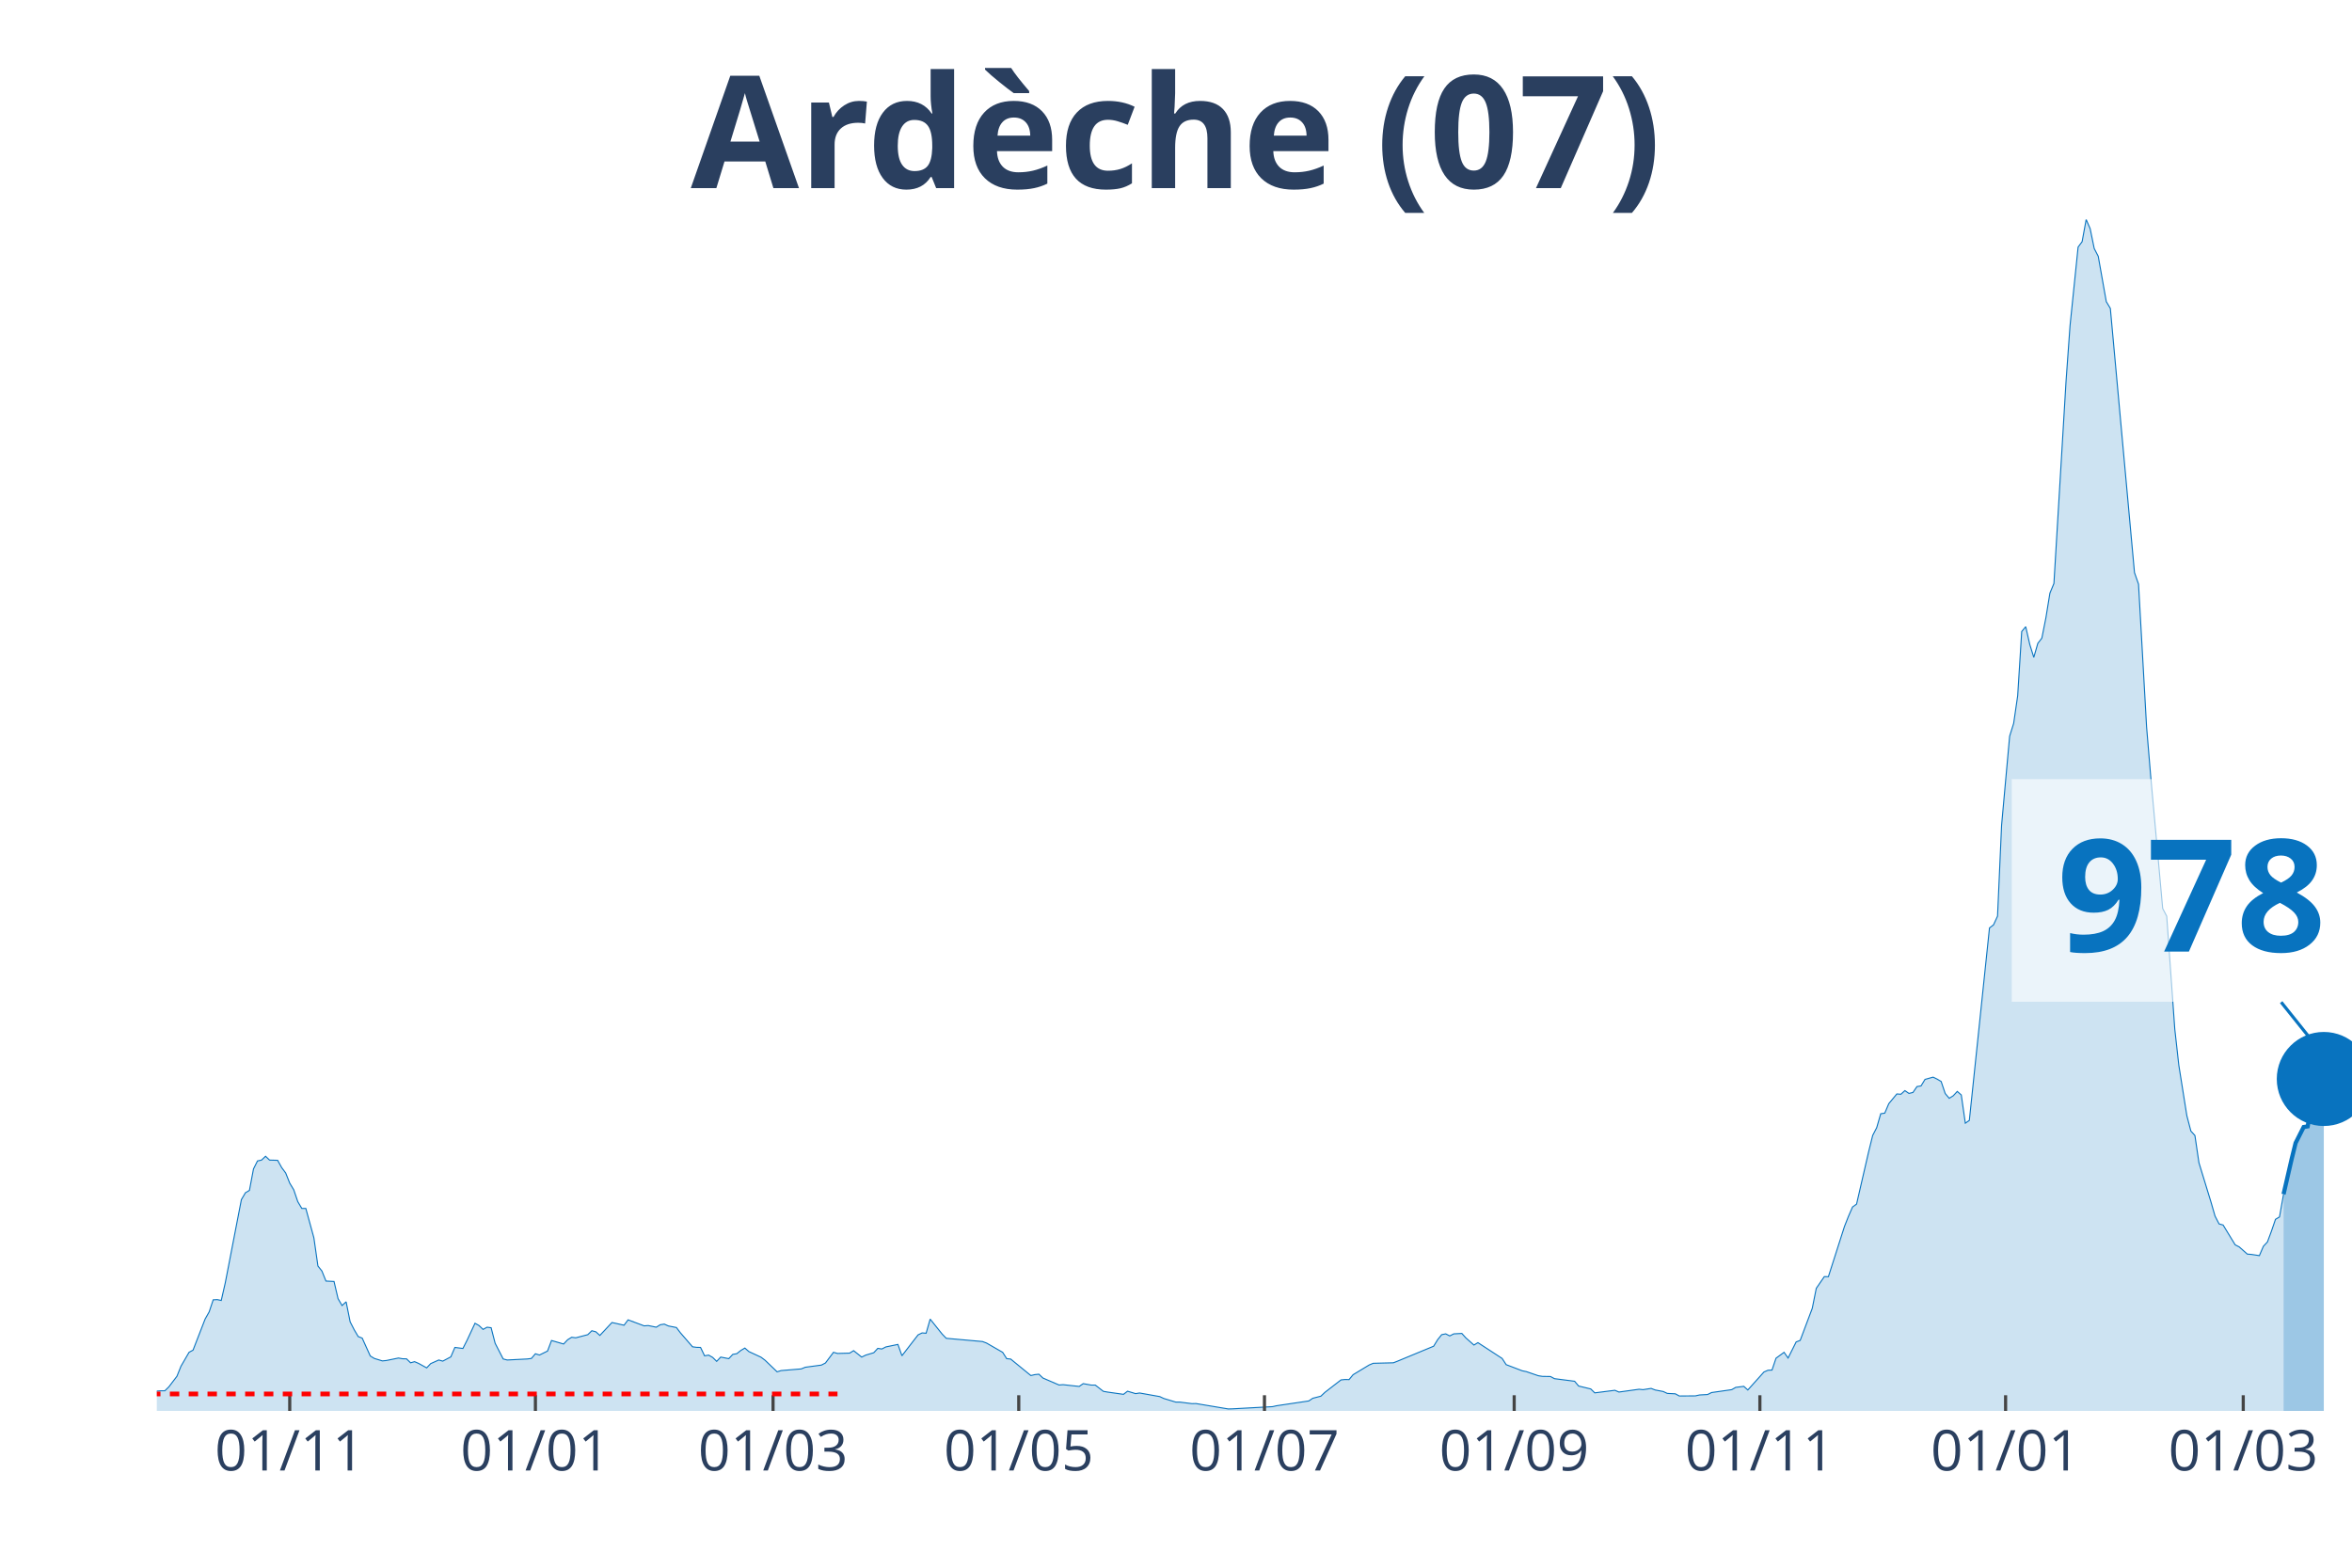
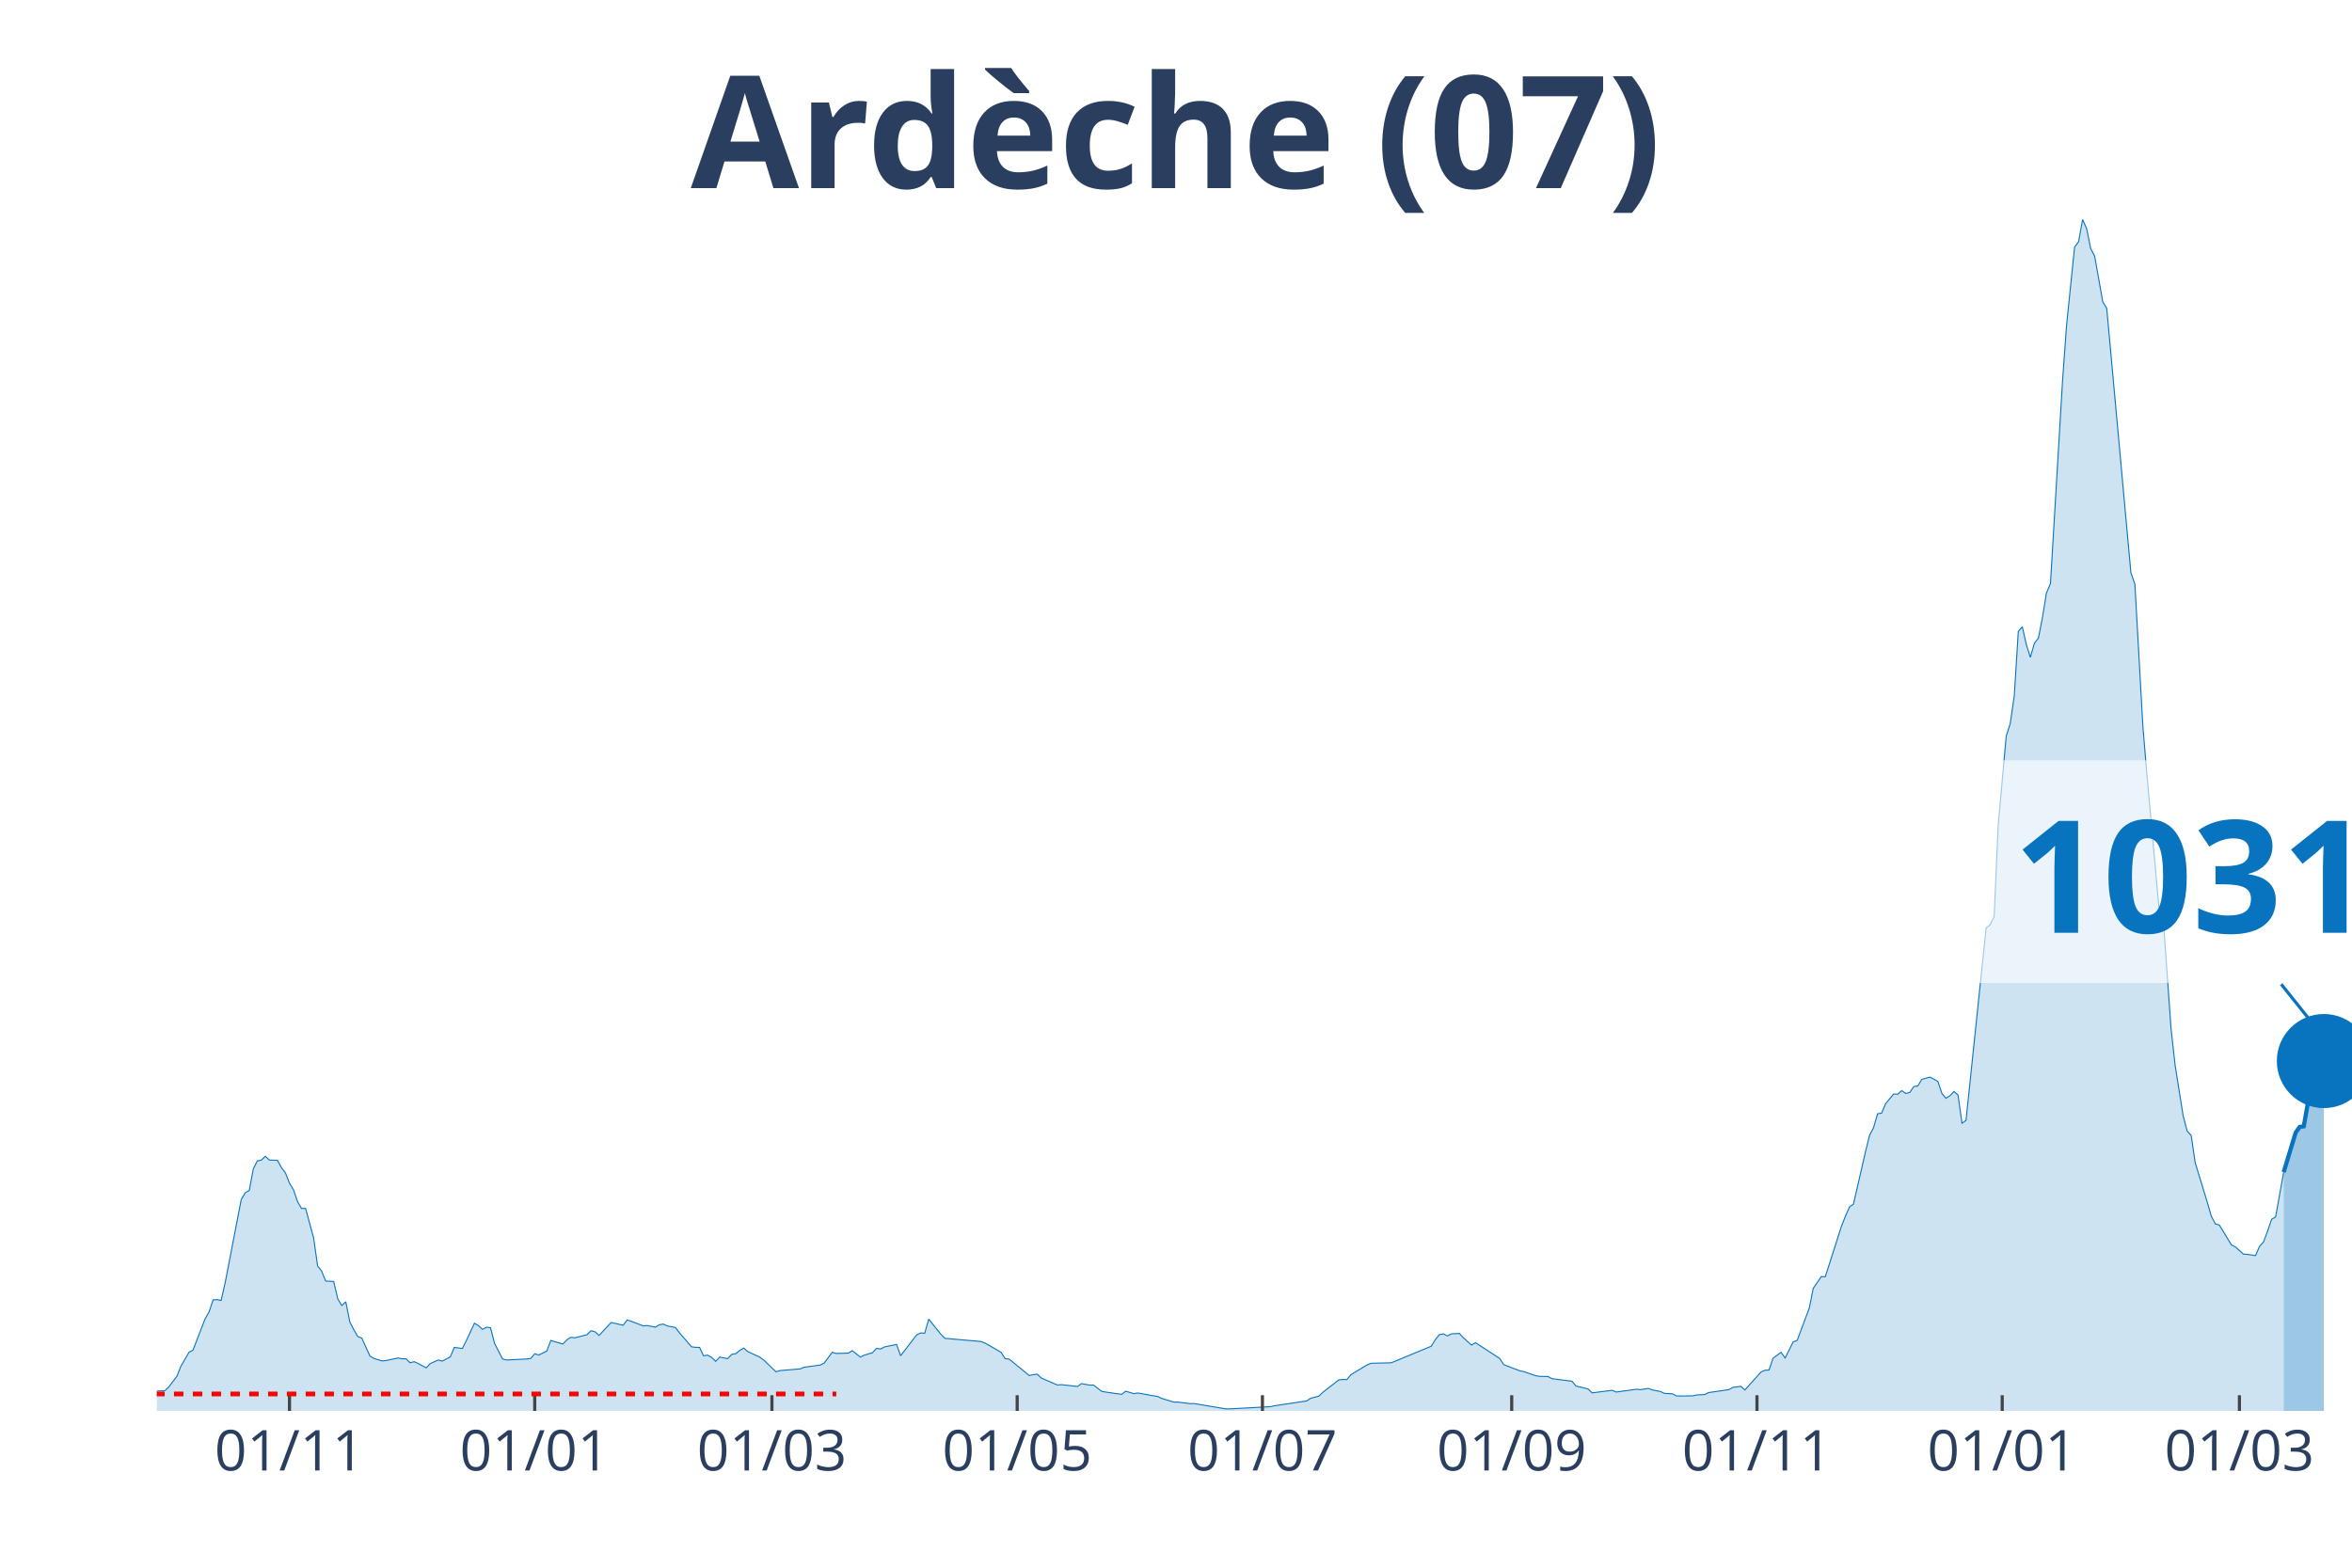
<svg xmlns="http://www.w3.org/2000/svg" class="main-svg" width="1125" height="750" style="" viewBox="0 0 750 500">
  <rect x="0" y="0" width="750" height="500" style="fill: rgb(0, 0, 0); fill-opacity: 0;" />
-   <defs id="defs-27e20d">
+   <defs id="defs-c6e2a6">
    <g class="clips">
-       <clipPath id="clip27e20dxyplot" class="plotclip">
+       <clipPath id="clipc6e2a6xyplot" class="plotclip">
        <rect width="700" height="380" />
      </clipPath>
-       <clipPath class="axesclip" id="clip27e20dx">
+       <clipPath class="axesclip" id="clipc6e2a6x">
        <rect x="50" y="0" width="700" height="500" />
      </clipPath>
-       <clipPath class="axesclip" id="clip27e20dy">
+       <clipPath class="axesclip" id="clipc6e2a6y">
        <rect x="0" y="70" width="750" height="380" />
      </clipPath>
-       <clipPath class="axesclip" id="clip27e20dxy">
+       <clipPath class="axesclip" id="clipc6e2a6xy">
        <rect x="50" y="70" width="700" height="380" />
      </clipPath>
    </g>
    <g class="gradients" />
  </defs>
  <g class="bglayer">
    <rect class="bg" x="50" y="70" width="700" height="380" style="fill: rgb(0, 0, 0); fill-opacity: 0; stroke-width: 0;" />
  </g>
  <g class="layer-below">
    <g class="imagelayer" />
    <g class="shapelayer" />
  </g>
  <g class="cartesianlayer">
    <g class="subplot xy">
      <g class="layer-subplot">
        <g class="shapelayer" />
        <g class="imagelayer" />
      </g>
      <g class="gridlayer">
        <g class="x">
-           <path class="xgrid crisp" transform="translate(92.39,0)" d="M0,70v380" style="stroke: rgb(255, 255, 255); stroke-opacity: 1; stroke-width: 1px;" />
-           <path class="xgrid crisp" transform="translate(170.73,0)" d="M0,70v380" style="stroke: rgb(255, 255, 255); stroke-opacity: 1; stroke-width: 1px;" />
-           <path class="xgrid crisp" transform="translate(246.51,0)" d="M0,70v380" style="stroke: rgb(255, 255, 255); stroke-opacity: 1; stroke-width: 1px;" />
-           <path class="xgrid crisp" transform="translate(324.86,0)" d="M0,70v380" style="stroke: rgb(255, 255, 255); stroke-opacity: 1; stroke-width: 1px;" />
-           <path class="xgrid crisp" transform="translate(403.21,0)" d="M0,70v380" style="stroke: rgb(255, 255, 255); stroke-opacity: 1; stroke-width: 1px;" />
-           <path class="xgrid crisp" transform="translate(482.84,0)" d="M0,70v380" style="stroke: rgb(255, 255, 255); stroke-opacity: 1; stroke-width: 1px;" />
-           <path class="xgrid crisp" transform="translate(561.19,0)" d="M0,70v380" style="stroke: rgb(255, 255, 255); stroke-opacity: 1; stroke-width: 1px;" />
-           <path class="xgrid crisp" transform="translate(639.54,0)" d="M0,70v380" style="stroke: rgb(255, 255, 255); stroke-opacity: 1; stroke-width: 1px;" />
-           <path class="xgrid crisp" transform="translate(715.32,0)" d="M0,70v380" style="stroke: rgb(255, 255, 255); stroke-opacity: 1; stroke-width: 1px;" />
+           <path class="xgrid crisp" transform="translate(92.31,0)" d="M0,70v380" style="stroke: rgb(255, 255, 255); stroke-opacity: 1; stroke-width: 1px;" />
+           <path class="xgrid crisp" transform="translate(170.51,0)" d="M0,70v380" style="stroke: rgb(255, 255, 255); stroke-opacity: 1; stroke-width: 1px;" />
+           <path class="xgrid crisp" transform="translate(246.15,0)" d="M0,70v380" style="stroke: rgb(255, 255, 255); stroke-opacity: 1; stroke-width: 1px;" />
+           <path class="xgrid crisp" transform="translate(324.36,0)" d="M0,70v380" style="stroke: rgb(255, 255, 255); stroke-opacity: 1; stroke-width: 1px;" />
+           <path class="xgrid crisp" transform="translate(402.56,0)" d="M0,70v380" style="stroke: rgb(255, 255, 255); stroke-opacity: 1; stroke-width: 1px;" />
+           <path class="xgrid crisp" transform="translate(482.05,0)" d="M0,70v380" style="stroke: rgb(255, 255, 255); stroke-opacity: 1; stroke-width: 1px;" />
+           <path class="xgrid crisp" transform="translate(560.26,0)" d="M0,70v380" style="stroke: rgb(255, 255, 255); stroke-opacity: 1; stroke-width: 1px;" />
+           <path class="xgrid crisp" transform="translate(638.46,0)" d="M0,70v380" style="stroke: rgb(255, 255, 255); stroke-opacity: 1; stroke-width: 1px;" />
+           <path class="xgrid crisp" transform="translate(714.1,0)" d="M0,70v380" style="stroke: rgb(255, 255, 255); stroke-opacity: 1; stroke-width: 1px;" />
        </g>
        <g class="y" />
      </g>
      <g class="zerolinelayer" />
      <path class="xlines-below" />
      <path class="ylines-below" />
      <g class="overlines-below" />
      <g class="xaxislayer-below" />
      <g class="yaxislayer-below" />
      <g class="overaxes-below" />
-       <g class="plot" transform="translate(50, 70)" clip-path="url('#clip27e20dxyplot')">
+       <g class="plot" transform="translate(50, 70)" clip-path="url('#clipc6e2a6xyplot')">
        <g class="scatterlayer mlayer">
-           <g class="trace scatter tracea73217" style="stroke-miterlimit: 2;">
+           <g class="trace scatter tracefc25ee" style="stroke-miterlimit: 2;">
            <g class="fills">
              <g>
-                 <path class="js-fill" d="M678.17,380L-174.68,380L-174.68,379.47L-146.42,379.44L-145.14,379.17L-127.16,379.77L-125.87,379.8L-46.24,378.11L-44.95,377.65L-24.4,376.49L-23.12,376.56L-19.27,376.29L-17.98,376.03L-5.14,375.9L-3.85,375.77L0,373.68L1.28,373.58L2.57,373.58L3.85,372.32L6.42,368.95L7.71,365.74L10.28,361.31L11.56,360.61L15.41,350.69L16.7,348.41L17.98,344.57L19.27,344.5L20.55,344.77L21.83,339.17L26.97,312.61L28.26,310.42L29.54,309.66L30.83,302.82L32.11,300.27L33.39,300L34.68,298.78L35.96,300L38.53,300.07L39.82,302.39L41.1,304.11L42.39,307.35L43.67,309.47L44.95,313.24L46.24,315.42L47.52,315.42L50.09,324.78L51.38,333.78L52.66,335.4L53.94,338.58L56.51,338.71L57.8,344.2L59.08,346.39L60.37,345.2L61.65,351.58L62.94,354.1L64.22,356.28L65.5,356.78L68.07,362.47L69.36,363.26L71.93,364.05L73.21,363.92L77.06,363.13L78.35,363.36L79.63,363.39L80.92,364.65L82.2,364.29L83.49,364.85L86.06,366.27L87.34,364.91L89.91,363.76L91.19,364.12L93.76,362.76L95.05,359.75L97.61,360.08L98.9,357.54L101.47,352.04L102.75,352.77L104.04,354L105.32,353.3L106.61,353.47L107.89,358.43L110.46,363.43L111.74,363.76L118.17,363.43L119.45,363.26L120.73,361.77L122.02,362.17L124.59,360.91L125.87,357.54L129.72,358.66L131.01,357.3L132.29,356.51L133.58,356.68L137.43,355.68L138.72,354.43L140,354.76L141.28,355.92L145.14,351.81L146.42,352.08L148.99,352.67L150.28,350.95L155.41,352.87L156.7,352.77L159.27,353.3L160.55,352.51L161.83,352.31L163.12,352.9L165.69,353.4L166.97,355.09L170.83,359.55L172.11,359.72L173.39,359.75L174.68,362.43L175.96,362.2L177.25,362.93L178.53,364.19L179.82,362.83L182.39,363.33L183.67,361.97L184.95,361.74L186.24,360.71L187.52,359.95L188.81,361.08L192.66,362.86L193.94,363.82L197.8,367.53L199.08,367.13L205.5,366.6L206.79,366.07L211.93,365.38L213.21,364.72L215.78,361.31L217.06,361.67L220.92,361.57L222.2,360.78L224.77,362.83L226.06,362.2L228.62,361.44L229.91,360.05L231.19,360.25L232.48,359.59L236.33,358.79L237.61,362.4L242.75,355.75L244.04,355.12L245.32,355.22L246.61,350.72L250.46,355.52L251.74,356.84L263.3,357.87L264.59,358.36L269.72,361.31L271.01,363.33L272.29,363.46L273.58,364.52L278.72,368.72L280,368.42L281.28,368.29L282.57,369.51L287.71,371.73L288.99,371.63L294.13,372.19L295.41,371.3L297.98,371.76L299.27,371.76L301.83,373.75L303.12,373.98L308.26,374.71L309.54,373.71L312.11,374.48L313.39,374.28L319.82,375.43L321.1,376.03L324.95,377.19L326.24,377.19L330.09,377.68L331.38,377.65L341.65,379.37L342.94,379.34L355.78,378.64L357.06,378.35L367.34,376.82L368.62,375.96L371.19,375.3L372.48,374.08L377.61,370.11L378.9,369.98L380.18,370.01L381.47,368.45L386.61,365.34L387.89,364.81L394.31,364.65L395.6,364.15L407.16,359.36L408.44,357.27L409.72,355.68L411.01,355.42L412.29,356.08L413.58,355.42L416.15,355.29L417.43,356.71L420,358.99L421.28,358.23L428.99,363.26L430.28,365.24L435.41,367.2L436.7,367.46L440.55,368.78L441.83,368.98L444.4,369.02L445.69,369.71L452.11,370.54L453.39,372.06L457.25,372.99L458.53,374.24L464.95,373.42L466.24,373.98L472.66,373.09L473.94,373.22L476.51,372.82L477.8,373.32L480.37,373.81L481.65,374.41L484.22,374.54L485.5,375.24L490.64,375.2L491.93,374.91L494.5,374.77L495.78,374.14L502.2,373.22L503.49,372.49L506.06,372.16L507.34,373.32L512.48,367.59L513.76,367.03L515.05,366.97L516.33,363.19L518.9,361.31L520.18,363.13L522.75,358L524.04,357.5L527.89,347.28L529.17,340.9L531.74,337.16L533.03,337.19L538.17,321.14L539.45,317.9L540.73,314.96L542.02,314.03L545.87,297.32L547.16,292.13L548.44,289.65L549.72,285.22L551.01,285.02L552.29,282.01L554.86,278.9L556.15,279L557.43,277.84L558.72,278.73L560,278.43L561.28,276.55L562.57,276.35L563.85,274.26L566.42,273.54L567.71,274.17L568.99,274.93L570.28,278.76L571.56,280.29L572.84,279.49L574.13,278.1L575.41,279.23L576.7,288.23L577.98,287.33L584.4,225.96L585.69,224.97L586.97,222.19L588.26,193.21L590.83,164.79L592.11,160.72L593.39,151.92L594.68,131.41L595.96,129.89L597.25,135.54L598.53,139.65L599.82,135.18L601.1,133.53L602.39,127.04L603.67,119.17L604.95,116.09L608.81,51.64L610.09,33.84L612.66,8.8L613.94,7.08L615.23,0L616.51,2.94L617.8,9.26L619.08,11.74L621.65,26.2L622.94,28.35L630.64,112.62L631.93,116.32L634.5,161.88L635.78,177.23L639.63,219.74L640.92,222.22L643.49,258.22L644.77,269.7L647.34,285.84L648.62,290.74L649.91,292.16L651.19,300.83L655.05,313.44L656.33,317.87L657.61,320.35L658.9,320.71L662.75,327.03L664.04,327.69L666.61,329.98L667.89,330.08L670.46,330.47L671.74,327.5L673.03,326.11L674.31,322.67L675.6,318.89L676.88,318.13L678.17,310.89" style="fill: rgb(8, 115, 191); fill-opacity: 0.2; stroke-width: 0;" />
+                 <path class="js-fill" d="M678.21,380L-174.36,380L-174.36,379.47L-146.15,379.44L-144.87,379.17L-126.92,379.77L-125.64,379.8L-46.15,378.11L-44.87,377.65L-24.36,376.49L-23.08,376.56L-19.23,376.29L-17.95,376.03L-5.13,375.9L-3.85,375.77L0,373.68L1.28,373.58L2.56,373.58L3.85,372.32L6.41,368.95L7.69,365.74L10.26,361.31L11.54,360.61L15.38,350.69L16.67,348.41L17.95,344.57L19.23,344.5L20.51,344.77L21.79,339.17L26.92,312.61L28.21,310.42L29.49,309.66L30.77,302.82L32.05,300.27L33.33,300L34.62,298.78L35.9,300L38.46,300.07L39.74,302.39L41.03,304.11L42.31,307.35L43.59,309.47L44.87,313.24L46.15,315.42L47.44,315.42L50,324.78L51.28,333.78L52.56,335.4L53.85,338.58L56.41,338.71L57.69,344.2L58.97,346.39L60.26,345.2L61.54,351.58L62.82,354.1L64.1,356.28L65.38,356.78L67.95,362.47L69.23,363.26L71.79,364.05L73.08,363.92L76.92,363.13L78.21,363.36L79.49,363.39L80.77,364.65L82.05,364.29L83.33,364.85L85.9,366.27L87.18,364.91L89.74,363.76L91.03,364.12L93.59,362.76L94.87,359.75L97.44,360.08L98.72,357.54L101.28,352.04L102.56,352.77L103.85,354L105.13,353.3L106.41,353.47L107.69,358.43L110.26,363.43L111.54,363.76L117.95,363.43L119.23,363.26L120.51,361.77L121.79,362.17L124.36,360.91L125.64,357.54L129.49,358.66L130.77,357.3L132.05,356.51L133.33,356.68L137.18,355.68L138.46,354.43L139.74,354.76L141.03,355.92L144.87,351.81L146.15,352.08L148.72,352.67L150,350.95L155.13,352.87L156.41,352.77L158.97,353.3L160.26,352.51L161.54,352.31L162.82,352.9L165.38,353.4L166.67,355.09L170.51,359.55L171.79,359.72L173.08,359.75L174.36,362.43L175.64,362.2L176.92,362.93L178.21,364.19L179.49,362.83L182.05,363.33L183.33,361.97L184.62,361.74L185.9,360.71L187.18,359.95L188.46,361.08L192.31,362.86L193.59,363.82L197.44,367.53L198.72,367.13L205.13,366.6L206.41,366.07L211.54,365.38L212.82,364.72L215.38,361.31L216.67,361.67L220.51,361.57L221.79,360.78L224.36,362.83L225.64,362.2L228.21,361.44L229.49,360.05L230.77,360.25L232.05,359.59L235.9,358.79L237.18,362.4L242.31,355.75L243.59,355.12L244.87,355.22L246.15,350.72L250,355.52L251.28,356.84L262.82,357.87L264.1,358.36L269.23,361.31L270.51,363.33L271.79,363.46L273.08,364.52L278.21,368.72L279.49,368.42L280.77,368.29L282.05,369.51L287.18,371.73L288.46,371.63L293.59,372.19L294.87,371.3L297.44,371.76L298.72,371.76L301.28,373.75L302.56,373.98L307.69,374.71L308.97,373.71L311.54,374.48L312.82,374.28L319.23,375.43L320.51,376.03L324.36,377.19L325.64,377.19L329.49,377.68L330.77,377.65L341.03,379.37L342.31,379.34L355.13,378.64L356.41,378.35L366.67,376.82L367.95,375.96L370.51,375.3L371.79,374.08L376.92,370.11L378.21,369.98L379.49,370.01L380.77,368.45L385.9,365.34L387.18,364.81L393.59,364.65L394.87,364.15L406.41,359.36L407.69,357.27L408.97,355.68L410.26,355.42L411.54,356.08L412.82,355.42L415.38,355.29L416.67,356.71L419.23,358.99L420.51,358.23L428.21,363.26L429.49,365.24L434.62,367.2L435.9,367.46L439.74,368.78L441.03,368.98L443.59,369.02L444.87,369.71L451.28,370.54L452.56,372.06L456.41,372.99L457.69,374.24L464.1,373.42L465.38,373.98L471.79,373.09L473.08,373.22L475.64,372.82L476.92,373.32L479.49,373.81L480.77,374.41L483.33,374.54L484.62,375.24L489.74,375.2L491.03,374.91L493.59,374.77L494.87,374.14L501.28,373.22L502.56,372.49L505.13,372.16L506.41,373.32L511.54,367.59L512.82,367.03L514.1,366.97L515.38,363.19L517.95,361.31L519.23,363.13L521.79,358L523.08,357.5L526.92,347.28L528.21,340.9L530.77,337.16L532.05,337.19L537.18,321.14L538.46,317.9L539.74,314.96L541.03,314.03L544.87,297.32L546.15,292.13L547.44,289.65L548.72,285.22L550,285.02L551.28,282.01L553.85,278.9L555.13,279L556.41,277.84L557.69,278.73L558.97,278.43L560.26,276.55L561.54,276.35L562.82,274.26L565.38,273.54L566.67,274.17L567.95,274.93L569.23,278.76L570.51,280.29L571.79,279.49L573.08,278.1L574.36,279.23L575.64,288.23L576.92,287.33L583.33,225.96L584.62,224.97L585.9,222.19L587.18,193.21L589.74,164.79L591.03,160.72L592.31,151.92L593.59,131.41L594.87,129.89L596.15,135.54L597.44,139.65L598.72,135.18L600,133.53L601.28,127.04L602.56,119.17L603.85,116.09L607.69,51.64L608.97,33.84L611.54,8.8L612.82,7.08L614.1,0L615.38,2.94L616.67,9.26L617.95,11.74L620.51,26.2L621.79,28.35L629.49,112.62L630.77,116.32L633.33,161.88L634.62,177.23L638.46,219.74L639.74,222.22L642.31,258.22L643.59,269.7L646.15,285.84L647.44,290.74L648.72,292.16L650,300.83L653.85,313.44L655.13,317.87L656.41,320.35L657.69,320.71L661.54,327.03L662.82,327.69L665.38,329.98L666.67,330.08L669.23,330.47L670.51,327.5L671.79,326.11L673.08,322.67L674.36,318.89L675.64,318.13L678.21,303.84" style="fill: rgb(8, 115, 191); fill-opacity: 0.2; stroke-width: 0;" />
              </g>
            </g>
            <g class="errorbars" />
            <g class="lines">
-               <path class="js-line" d="M-174.68,379.47L-146.42,379.44L-145.14,379.17L-127.16,379.77L-125.87,379.8L-46.24,378.11L-44.95,377.65L-24.4,376.49L-23.12,376.56L-19.27,376.29L-17.98,376.03L-5.14,375.9L-3.85,375.77L0,373.68L1.28,373.58L2.57,373.58L3.85,372.32L6.42,368.95L7.71,365.74L10.28,361.31L11.56,360.61L15.41,350.69L16.7,348.41L17.98,344.57L19.27,344.5L20.55,344.77L21.83,339.17L26.97,312.61L28.26,310.42L29.54,309.66L30.83,302.82L32.11,300.27L33.39,300L34.68,298.78L35.96,300L38.53,300.07L39.82,302.39L41.1,304.11L42.39,307.35L43.67,309.47L44.95,313.24L46.24,315.42L47.52,315.42L50.09,324.78L51.38,333.78L52.66,335.4L53.94,338.58L56.51,338.71L57.8,344.2L59.08,346.39L60.37,345.2L61.65,351.58L62.94,354.1L64.22,356.28L65.5,356.78L68.07,362.47L69.36,363.26L71.93,364.05L73.21,363.92L77.06,363.13L78.35,363.36L79.63,363.39L80.92,364.65L82.2,364.29L83.49,364.85L86.06,366.27L87.34,364.91L89.91,363.76L91.19,364.12L93.76,362.76L95.05,359.75L97.61,360.08L98.9,357.54L101.47,352.04L102.75,352.77L104.04,354L105.32,353.3L106.61,353.47L107.89,358.43L110.46,363.43L111.74,363.76L118.17,363.43L119.45,363.26L120.73,361.77L122.02,362.17L124.59,360.91L125.87,357.54L129.72,358.66L131.01,357.3L132.29,356.51L133.58,356.68L137.43,355.68L138.72,354.43L140,354.76L141.28,355.92L145.14,351.81L146.42,352.08L148.99,352.67L150.28,350.95L155.41,352.87L156.7,352.77L159.27,353.3L160.55,352.51L161.83,352.31L163.12,352.9L165.69,353.4L166.97,355.09L170.83,359.55L172.11,359.72L173.39,359.75L174.68,362.43L175.96,362.2L177.25,362.93L178.53,364.19L179.82,362.83L182.39,363.33L183.67,361.97L184.95,361.74L186.24,360.71L187.52,359.95L188.81,361.08L192.66,362.86L193.94,363.82L197.8,367.53L199.08,367.13L205.5,366.6L206.79,366.07L211.93,365.38L213.21,364.72L215.78,361.31L217.06,361.67L220.92,361.57L222.2,360.78L224.77,362.83L226.06,362.2L228.62,361.44L229.91,360.05L231.19,360.25L232.48,359.59L236.33,358.79L237.61,362.4L242.75,355.75L244.04,355.12L245.32,355.22L246.61,350.72L250.46,355.52L251.74,356.84L263.3,357.87L264.59,358.36L269.72,361.31L271.01,363.33L272.29,363.46L273.58,364.52L278.72,368.72L280,368.42L281.28,368.29L282.57,369.51L287.71,371.73L288.99,371.63L294.13,372.19L295.41,371.3L297.98,371.76L299.27,371.76L301.83,373.75L303.12,373.98L308.26,374.71L309.54,373.71L312.11,374.48L313.39,374.28L319.82,375.43L321.1,376.03L324.95,377.19L326.24,377.19L330.09,377.68L331.38,377.65L341.65,379.37L342.94,379.34L355.78,378.64L357.06,378.35L367.34,376.82L368.62,375.96L371.19,375.3L372.48,374.08L377.61,370.11L378.9,369.98L380.18,370.01L381.47,368.45L386.61,365.34L387.89,364.81L394.31,364.65L395.6,364.15L407.16,359.36L408.44,357.27L409.72,355.68L411.01,355.42L412.29,356.08L413.58,355.42L416.15,355.29L417.43,356.71L420,358.99L421.28,358.23L428.99,363.26L430.28,365.24L435.41,367.2L436.7,367.46L440.55,368.78L441.83,368.98L444.4,369.02L445.69,369.71L452.11,370.54L453.39,372.06L457.25,372.99L458.53,374.24L464.95,373.42L466.24,373.98L472.66,373.09L473.94,373.22L476.51,372.82L477.8,373.32L480.37,373.81L481.65,374.41L484.22,374.54L485.5,375.24L490.64,375.2L491.93,374.91L494.5,374.77L495.78,374.14L502.2,373.22L503.49,372.49L506.06,372.16L507.34,373.32L512.48,367.59L513.76,367.03L515.05,366.97L516.33,363.19L518.9,361.31L520.18,363.13L522.75,358L524.04,357.5L527.89,347.28L529.17,340.9L531.74,337.16L533.03,337.19L538.17,321.14L539.45,317.9L540.73,314.96L542.02,314.03L545.87,297.32L547.16,292.13L548.44,289.65L549.72,285.22L551.01,285.02L552.29,282.01L554.86,278.9L556.15,279L557.43,277.84L558.72,278.73L560,278.43L561.28,276.55L562.57,276.35L563.85,274.26L566.42,273.54L567.71,274.17L568.99,274.93L570.28,278.76L571.56,280.29L572.84,279.49L574.13,278.1L575.41,279.23L576.7,288.23L577.98,287.33L584.4,225.96L585.69,224.97L586.97,222.19L588.26,193.21L590.83,164.79L592.11,160.72L593.39,151.92L594.68,131.41L595.96,129.89L597.25,135.54L598.53,139.65L599.82,135.18L601.1,133.53L602.39,127.04L603.67,119.17L604.95,116.09L608.81,51.64L610.09,33.84L612.66,8.8L613.94,7.08L615.23,0L616.51,2.94L617.8,9.26L619.08,11.74L621.65,26.2L622.94,28.35L630.64,112.62L631.93,116.32L634.5,161.88L635.78,177.23L639.63,219.74L640.92,222.22L643.49,258.22L644.77,269.7L647.34,285.84L648.62,290.74L649.91,292.16L651.19,300.83L655.05,313.44L656.33,317.87L657.61,320.35L658.9,320.71L662.75,327.03L664.04,327.69L666.61,329.98L667.89,330.08L670.46,330.47L671.74,327.5L673.03,326.11L674.31,322.67L675.6,318.89L676.88,318.13L678.17,310.89" style="vector-effect: non-scaling-stroke; fill: none; stroke: rgb(8, 115, 191); stroke-opacity: 1; stroke-width: 0.5px; opacity: 1;" />
+               <path class="js-line" d="M-174.36,379.47L-146.15,379.44L-144.87,379.17L-126.92,379.77L-125.64,379.8L-46.15,378.11L-44.87,377.65L-24.36,376.49L-23.08,376.56L-19.23,376.29L-17.95,376.03L-5.13,375.9L-3.85,375.77L0,373.68L1.28,373.58L2.56,373.58L3.85,372.32L6.41,368.95L7.69,365.74L10.26,361.31L11.54,360.61L15.38,350.69L16.67,348.41L17.95,344.57L19.23,344.5L20.51,344.77L21.79,339.17L26.92,312.61L28.21,310.42L29.49,309.66L30.77,302.82L32.05,300.27L33.33,300L34.62,298.78L35.9,300L38.46,300.07L39.74,302.39L41.03,304.11L42.31,307.35L43.59,309.47L44.87,313.24L46.15,315.42L47.44,315.42L50,324.78L51.28,333.78L52.56,335.4L53.85,338.58L56.41,338.71L57.69,344.2L58.97,346.39L60.26,345.2L61.54,351.58L62.82,354.1L64.1,356.28L65.38,356.78L67.95,362.47L69.23,363.26L71.79,364.05L73.08,363.92L76.92,363.13L78.21,363.36L79.49,363.39L80.77,364.65L82.05,364.29L83.33,364.85L85.9,366.27L87.18,364.91L89.74,363.76L91.03,364.12L93.59,362.76L94.87,359.75L97.44,360.08L98.72,357.54L101.28,352.04L102.56,352.77L103.85,354L105.13,353.3L106.41,353.47L107.69,358.43L110.26,363.43L111.54,363.76L117.95,363.43L119.23,363.26L120.51,361.77L121.79,362.17L124.36,360.91L125.64,357.54L129.49,358.66L130.77,357.3L132.05,356.51L133.33,356.68L137.18,355.68L138.46,354.43L139.74,354.76L141.03,355.92L144.87,351.81L146.15,352.08L148.72,352.67L150,350.95L155.13,352.87L156.41,352.77L158.97,353.3L160.26,352.51L161.54,352.31L162.82,352.9L165.38,353.4L166.67,355.09L170.51,359.55L171.79,359.72L173.08,359.75L174.36,362.43L175.64,362.2L176.92,362.93L178.21,364.19L179.49,362.83L182.05,363.33L183.33,361.97L184.62,361.74L185.9,360.71L187.18,359.95L188.46,361.08L192.31,362.86L193.59,363.82L197.44,367.53L198.72,367.13L205.13,366.6L206.41,366.07L211.54,365.38L212.82,364.72L215.38,361.31L216.67,361.67L220.51,361.57L221.79,360.78L224.36,362.83L225.64,362.2L228.21,361.44L229.49,360.05L230.77,360.25L232.05,359.59L235.9,358.79L237.18,362.4L242.31,355.75L243.59,355.12L244.87,355.22L246.15,350.72L250,355.52L251.28,356.84L262.82,357.87L264.1,358.36L269.23,361.31L270.51,363.33L271.79,363.46L273.08,364.52L278.21,368.72L279.49,368.42L280.77,368.29L282.05,369.51L287.18,371.73L288.46,371.63L293.59,372.19L294.87,371.3L297.44,371.76L298.72,371.76L301.28,373.75L302.56,373.98L307.69,374.71L308.97,373.71L311.54,374.48L312.82,374.28L319.23,375.43L320.51,376.03L324.36,377.19L325.64,377.19L329.49,377.68L330.77,377.65L341.03,379.37L342.31,379.34L355.13,378.64L356.41,378.35L366.67,376.82L367.95,375.96L370.51,375.3L371.79,374.08L376.92,370.11L378.21,369.98L379.49,370.01L380.77,368.45L385.9,365.34L387.18,364.81L393.59,364.65L394.87,364.15L406.41,359.36L407.69,357.27L408.97,355.68L410.26,355.42L411.54,356.08L412.82,355.42L415.38,355.29L416.67,356.71L419.23,358.99L420.51,358.23L428.21,363.26L429.49,365.24L434.62,367.2L435.9,367.46L439.74,368.78L441.03,368.98L443.59,369.02L444.87,369.71L451.28,370.54L452.56,372.06L456.41,372.99L457.69,374.24L464.1,373.42L465.38,373.98L471.79,373.09L473.08,373.22L475.64,372.82L476.92,373.32L479.49,373.81L480.77,374.41L483.33,374.54L484.62,375.24L489.74,375.2L491.03,374.91L493.59,374.77L494.87,374.14L501.28,373.22L502.56,372.49L505.13,372.16L506.41,373.32L511.54,367.59L512.82,367.03L514.1,366.97L515.38,363.19L517.95,361.31L519.23,363.13L521.79,358L523.08,357.5L526.92,347.28L528.21,340.9L530.77,337.16L532.05,337.19L537.18,321.14L538.46,317.9L539.74,314.96L541.03,314.03L544.87,297.32L546.15,292.13L547.44,289.65L548.72,285.22L550,285.02L551.28,282.01L553.85,278.9L555.13,279L556.41,277.84L557.69,278.73L558.97,278.43L560.26,276.55L561.54,276.35L562.82,274.26L565.38,273.54L566.67,274.17L567.95,274.93L569.23,278.76L570.51,280.29L571.79,279.49L573.08,278.1L574.36,279.23L575.64,288.23L576.92,287.33L583.33,225.96L584.62,224.97L585.9,222.19L587.18,193.21L589.74,164.79L591.03,160.72L592.31,151.92L593.59,131.41L594.87,129.89L596.15,135.54L597.44,139.65L598.72,135.18L600,133.53L601.28,127.04L602.56,119.17L603.85,116.09L607.69,51.64L608.97,33.84L611.54,8.8L612.82,7.08L614.1,0L615.38,2.94L616.67,9.26L617.95,11.74L620.51,26.2L621.79,28.35L629.49,112.62L630.77,116.32L633.33,161.88L634.62,177.23L638.46,219.74L639.74,222.22L642.31,258.22L643.59,269.7L646.15,285.84L647.44,290.74L648.72,292.16L650,300.83L653.85,313.44L655.13,317.87L656.41,320.35L657.69,320.71L661.54,327.03L662.82,327.69L665.38,329.98L666.67,330.08L669.23,330.47L670.51,327.5L671.79,326.11L673.08,322.67L674.36,318.89L675.64,318.13L678.21,303.84" style="vector-effect: non-scaling-stroke; fill: none; stroke: rgb(8, 115, 191); stroke-opacity: 1; stroke-width: 0.5px; opacity: 1;" />
            </g>
            <g class="points" />
            <g class="text" />
          </g>
-           <g class="trace scatter trace3591e1" style="stroke-miterlimit: 2;">
+           <g class="trace scatter trace54cefb" style="stroke-miterlimit: 2;">
            <g class="fills">
              <g>
-                 <path class="js-fill" d="M691.01,380L678.17,380L678.17,310.89L680.73,299.77L682.02,294.54L684.59,289.45L685.87,289.25L687.16,282.01L688.44,280.45L691.01,274.13" style="fill: rgb(8, 115, 191); fill-opacity: 0.4; stroke-width: 0;" />
+                 <path class="js-fill" d="M691.03,380L678.21,380L678.21,303.84L682.05,291.2L683.33,289.42L684.62,289.22L685.9,281.97L687.18,280.45L688.46,276.38L689.74,274.13L691.03,268.41" style="fill: rgb(8, 115, 191); fill-opacity: 0.4; stroke-width: 0;" />
              </g>
            </g>
            <g class="errorbars" />
            <g class="lines">
-               <path class="js-line" d="M678.17,310.89L680.73,299.77L682.02,294.54L684.59,289.45L685.87,289.25L687.16,282.01L688.44,280.45L691.01,274.13" style="vector-effect: non-scaling-stroke; fill: none; stroke: rgb(8, 115, 191); stroke-opacity: 1; stroke-width: 2px; opacity: 1;" />
+               <path class="js-line" d="M678.21,303.84L682.05,291.2L683.33,289.42L684.62,289.22L685.9,281.97L687.18,280.45L688.46,276.38L689.74,274.13L691.03,268.41" style="vector-effect: non-scaling-stroke; fill: none; stroke: rgb(8, 115, 191); stroke-opacity: 1; stroke-width: 2px; opacity: 1;" />
            </g>
            <g class="points" />
            <g class="text" />
          </g>
-           <g class="trace scatter tracee5270d" style="stroke-miterlimit: 2; opacity: 1;">
+           <g class="trace scatter traceadce5f" style="stroke-miterlimit: 2; opacity: 1;">
            <g class="fills" />
            <g class="errorbars" />
            <g class="lines" />
            <g class="points">
-               <path class="point" transform="translate(691.01,274.13)" d="M15,0A15,15 0 1,1 0,-15A15,15 0 0,1 15,0Z" style="opacity: 1; stroke-width: 0px; fill: rgb(8, 115, 191); fill-opacity: 1;" />
+               <path class="point" transform="translate(691.03,268.41)" d="M15,0A15,15 0 1,1 0,-15A15,15 0 0,1 15,0Z" style="opacity: 1; stroke-width: 0px; fill: rgb(8, 115, 191); fill-opacity: 1;" />
            </g>
            <g class="text" />
          </g>
        </g>
      </g>
      <g class="overplot" />
      <path class="xlines-above crisp" style="fill: none; stroke-width: 1px; stroke: rgb(0, 0, 0); stroke-opacity: 0;" d="" />
      <path class="ylines-above crisp" style="fill: none;" d="M0,0" />
      <g class="overlines-above" />
      <g class="xaxislayer-above">
-         <path class="xtick ticks crisp" d="M0,450v-5" transform="translate(92.39,0)" style="stroke: rgb(68, 68, 68); stroke-opacity: 1; stroke-width: 1px;" />
-         <path class="xtick ticks crisp" d="M0,450v-5" transform="translate(170.73,0)" style="stroke: rgb(68, 68, 68); stroke-opacity: 1; stroke-width: 1px;" />
-         <path class="xtick ticks crisp" d="M0,450v-5" transform="translate(246.51,0)" style="stroke: rgb(68, 68, 68); stroke-opacity: 1; stroke-width: 1px;" />
-         <path class="xtick ticks crisp" d="M0,450v-5" transform="translate(324.86,0)" style="stroke: rgb(68, 68, 68); stroke-opacity: 1; stroke-width: 1px;" />
-         <path class="xtick ticks crisp" d="M0,450v-5" transform="translate(403.21,0)" style="stroke: rgb(68, 68, 68); stroke-opacity: 1; stroke-width: 1px;" />
-         <path class="xtick ticks crisp" d="M0,450v-5" transform="translate(482.84,0)" style="stroke: rgb(68, 68, 68); stroke-opacity: 1; stroke-width: 1px;" />
-         <path class="xtick ticks crisp" d="M0,450v-5" transform="translate(561.19,0)" style="stroke: rgb(68, 68, 68); stroke-opacity: 1; stroke-width: 1px;" />
-         <path class="xtick ticks crisp" d="M0,450v-5" transform="translate(639.54,0)" style="stroke: rgb(68, 68, 68); stroke-opacity: 1; stroke-width: 1px;" />
-         <path class="xtick ticks crisp" d="M0,450v-5" transform="translate(715.32,0)" style="stroke: rgb(68, 68, 68); stroke-opacity: 1; stroke-width: 1px;" />
+         <path class="xtick ticks crisp" d="M0,450v-5" transform="translate(92.31,0)" style="stroke: rgb(68, 68, 68); stroke-opacity: 1; stroke-width: 1px;" />
+         <path class="xtick ticks crisp" d="M0,450v-5" transform="translate(170.51,0)" style="stroke: rgb(68, 68, 68); stroke-opacity: 1; stroke-width: 1px;" />
+         <path class="xtick ticks crisp" d="M0,450v-5" transform="translate(246.15,0)" style="stroke: rgb(68, 68, 68); stroke-opacity: 1; stroke-width: 1px;" />
+         <path class="xtick ticks crisp" d="M0,450v-5" transform="translate(324.36,0)" style="stroke: rgb(68, 68, 68); stroke-opacity: 1; stroke-width: 1px;" />
+         <path class="xtick ticks crisp" d="M0,450v-5" transform="translate(402.56,0)" style="stroke: rgb(68, 68, 68); stroke-opacity: 1; stroke-width: 1px;" />
+         <path class="xtick ticks crisp" d="M0,450v-5" transform="translate(482.05,0)" style="stroke: rgb(68, 68, 68); stroke-opacity: 1; stroke-width: 1px;" />
+         <path class="xtick ticks crisp" d="M0,450v-5" transform="translate(560.26,0)" style="stroke: rgb(68, 68, 68); stroke-opacity: 1; stroke-width: 1px;" />
+         <path class="xtick ticks crisp" d="M0,450v-5" transform="translate(638.46,0)" style="stroke: rgb(68, 68, 68); stroke-opacity: 1; stroke-width: 1px;" />
+         <path class="xtick ticks crisp" d="M0,450v-5" transform="translate(714.1,0)" style="stroke: rgb(68, 68, 68); stroke-opacity: 1; stroke-width: 1px;" />
        <g class="xtick">
-           <text text-anchor="middle" x="0" y="469" transform="translate(92.39,0)" style="font-family: 'Open Sans', verdana, arial, sans-serif; font-size: 18px; fill: rgb(42, 63, 95); fill-opacity: 1; white-space: pre;">01/11</text>
+           <text text-anchor="middle" x="0" y="469" transform="translate(92.31,0)" style="font-family: 'Open Sans', verdana, arial, sans-serif; font-size: 18px; fill: rgb(42, 63, 95); fill-opacity: 1; white-space: pre;">01/11</text>
        </g>
        <g class="xtick">
-           <text text-anchor="middle" x="0" y="469" transform="translate(170.73,0)" style="font-family: 'Open Sans', verdana, arial, sans-serif; font-size: 18px; fill: rgb(42, 63, 95); fill-opacity: 1; white-space: pre;">01/01</text>
+           <text text-anchor="middle" x="0" y="469" transform="translate(170.51,0)" style="font-family: 'Open Sans', verdana, arial, sans-serif; font-size: 18px; fill: rgb(42, 63, 95); fill-opacity: 1; white-space: pre;">01/01</text>
        </g>
        <g class="xtick">
-           <text text-anchor="middle" x="0" y="469" transform="translate(246.51,0)" style="font-family: 'Open Sans', verdana, arial, sans-serif; font-size: 18px; fill: rgb(42, 63, 95); fill-opacity: 1; white-space: pre;">01/03</text>
+           <text text-anchor="middle" x="0" y="469" transform="translate(246.15,0)" style="font-family: 'Open Sans', verdana, arial, sans-serif; font-size: 18px; fill: rgb(42, 63, 95); fill-opacity: 1; white-space: pre;">01/03</text>
        </g>
        <g class="xtick">
-           <text text-anchor="middle" x="0" y="469" transform="translate(324.86,0)" style="font-family: 'Open Sans', verdana, arial, sans-serif; font-size: 18px; fill: rgb(42, 63, 95); fill-opacity: 1; white-space: pre;">01/05</text>
+           <text text-anchor="middle" x="0" y="469" transform="translate(324.36,0)" style="font-family: 'Open Sans', verdana, arial, sans-serif; font-size: 18px; fill: rgb(42, 63, 95); fill-opacity: 1; white-space: pre;">01/05</text>
        </g>
        <g class="xtick">
-           <text text-anchor="middle" x="0" y="469" transform="translate(403.21,0)" style="font-family: 'Open Sans', verdana, arial, sans-serif; font-size: 18px; fill: rgb(42, 63, 95); fill-opacity: 1; white-space: pre;">01/07</text>
+           <text text-anchor="middle" x="0" y="469" transform="translate(402.56,0)" style="font-family: 'Open Sans', verdana, arial, sans-serif; font-size: 18px; fill: rgb(42, 63, 95); fill-opacity: 1; white-space: pre;">01/07</text>
        </g>
        <g class="xtick">
-           <text text-anchor="middle" x="0" y="469" transform="translate(482.84,0)" style="font-family: 'Open Sans', verdana, arial, sans-serif; font-size: 18px; fill: rgb(42, 63, 95); fill-opacity: 1; white-space: pre;">01/09</text>
+           <text text-anchor="middle" x="0" y="469" transform="translate(482.05,0)" style="font-family: 'Open Sans', verdana, arial, sans-serif; font-size: 18px; fill: rgb(42, 63, 95); fill-opacity: 1; white-space: pre;">01/09</text>
        </g>
        <g class="xtick">
-           <text text-anchor="middle" x="0" y="469" transform="translate(561.19,0)" style="font-family: 'Open Sans', verdana, arial, sans-serif; font-size: 18px; fill: rgb(42, 63, 95); fill-opacity: 1; white-space: pre;">01/11</text>
+           <text text-anchor="middle" x="0" y="469" transform="translate(560.26,0)" style="font-family: 'Open Sans', verdana, arial, sans-serif; font-size: 18px; fill: rgb(42, 63, 95); fill-opacity: 1; white-space: pre;">01/11</text>
        </g>
        <g class="xtick">
-           <text text-anchor="middle" x="0" y="469" transform="translate(639.54,0)" style="font-family: 'Open Sans', verdana, arial, sans-serif; font-size: 18px; fill: rgb(42, 63, 95); fill-opacity: 1; white-space: pre;">01/01</text>
+           <text text-anchor="middle" x="0" y="469" transform="translate(638.46,0)" style="font-family: 'Open Sans', verdana, arial, sans-serif; font-size: 18px; fill: rgb(42, 63, 95); fill-opacity: 1; white-space: pre;">01/01</text>
        </g>
        <g class="xtick">
-           <text text-anchor="middle" x="0" y="469" transform="translate(715.32,0)" style="font-family: 'Open Sans', verdana, arial, sans-serif; font-size: 18px; fill: rgb(42, 63, 95); fill-opacity: 1; white-space: pre;">01/03</text>
+           <text text-anchor="middle" x="0" y="469" transform="translate(714.1,0)" style="font-family: 'Open Sans', verdana, arial, sans-serif; font-size: 18px; fill: rgb(42, 63, 95); fill-opacity: 1; white-space: pre;">01/03</text>
        </g>
      </g>
      <g class="yaxislayer-above" />
      <g class="overaxes-above" />
    </g>
  </g>
  <g class="polarlayer" />
  <g class="ternarylayer" />
  <g class="geolayer" />
  <g class="funnelarealayer" />
  <g class="pielayer" />
  <g class="treemaplayer" />
  <g class="sunburstlayer" />
  <g class="glimages" />
-   <defs id="topdefs-27e20d">
+   <defs id="topdefs-c6e2a6">
    <g class="clips" />
  </defs>
  <g class="layer-above">
    <g class="imagelayer" />
    <g class="shapelayer">
-       <path data-index="0" fill-rule="evenodd" d="M-671.83,444.59L267.06,444.59" clip-path="url('#clip27e20dxy')" style="opacity: 1; stroke: rgb(255, 0, 0); stroke-opacity: 1; fill: rgb(0, 0, 0); fill-opacity: 0; stroke-dasharray: 3px, 3px; stroke-width: 1.5px;" />
+       <path data-index="0" fill-rule="evenodd" d="M-670.51,444.59L266.67,444.59" clip-path="url('#clipc6e2a6xy')" style="opacity: 1; stroke: rgb(255, 0, 0); stroke-opacity: 1; fill: rgb(0, 0, 0); fill-opacity: 0; stroke-dasharray: 3px, 3px; stroke-width: 1.5px;" />
    </g>
  </g>
  <g class="infolayer">
    <g class="g-gtitle">
      <text class="gtitle" x="375" y="25" text-anchor="middle" dy="0.7em" style="font-family: 'Open Sans', verdana, arial, sans-serif; font-size: 50px; fill: rgb(42, 63, 95); opacity: 1; font-weight: normal; white-space: pre;">
        <tspan style="font-weight:bold">Ardèche (07)</tspan>
      </text>
    </g>
    <g class="g-xtitle" />
    <g class="annotation" data-index="0" style="opacity: 1;">
-       <g class="annotation-text-g" transform="rotate(0,699.01,284.13)">
-         <g class="cursor-pointer" transform="translate(641, 248)">
-           <rect class="bg" x="0.5" y="0.5" width="115" height="71" style="stroke-width: 1px; stroke: rgb(0, 0, 0); stroke-opacity: 0; fill: rgb(255, 255, 255); fill-opacity: 0.6;" />
-           <text class="annotation-text" text-anchor="middle" x="57.812" y="55.5" style="font-family: 'Open Sans', verdana, arial, sans-serif; font-size: 50px; fill: rgb(8, 115, 191); fill-opacity: 1; white-space: pre;">
-             <tspan style="font-weight:bold">978 </tspan>
+       <g class="annotation-text-g" transform="rotate(0,699.03,278.41)">
+         <g class="cursor-pointer" transform="translate(627, 242)">
+           <rect class="bg" x="0.5" y="0.5" width="143" height="71" style="stroke-width: 1px; stroke: rgb(0, 0, 0); stroke-opacity: 0; fill: rgb(255, 255, 255); fill-opacity: 0.6;" />
+           <text class="annotation-text" text-anchor="middle" x="72.078" y="55.5" style="font-family: 'Open Sans', verdana, arial, sans-serif; font-size: 50px; fill: rgb(8, 115, 191); fill-opacity: 1; white-space: pre;">
+             <tspan style="font-weight:bold">1031 </tspan>
          </text>
        </g>
      </g>
      <g class="annotation-arrow-g" style="opacity: 1;">
-         <path d="M727.41,319.63L739.01,334.13" style="stroke-width: 1px; stroke: rgb(8, 115, 191); stroke-opacity: 1; stroke-dasharray: 0px, 0px, 18.569px, 18.569px;" />
+         <path d="M727.43,313.91L739.03,328.41" style="stroke-width: 1px; stroke: rgb(8, 115, 191); stroke-opacity: 1; stroke-dasharray: 0px, 0px, 18.569px, 18.569px;" />
      </g>
    </g>
  </g>
</svg>
